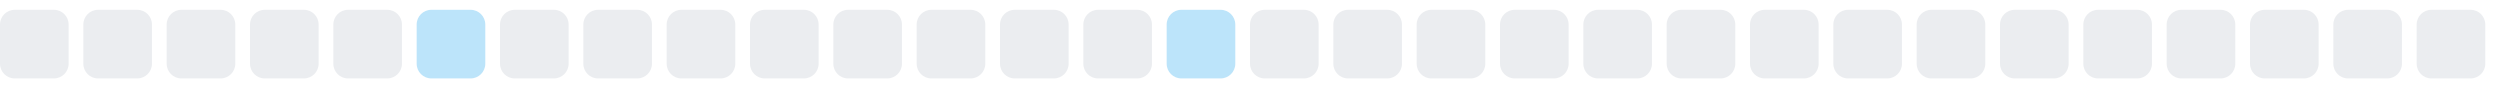
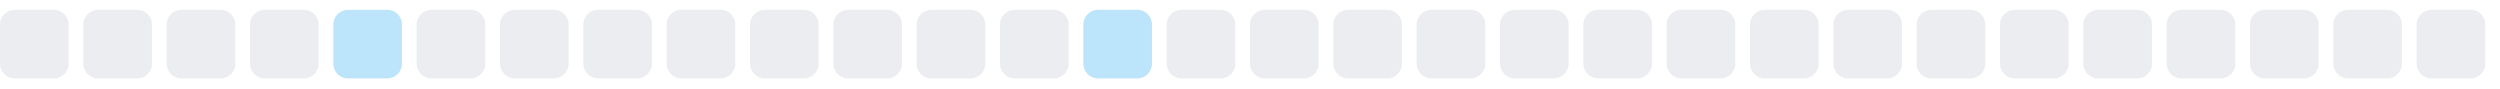
<svg xmlns="http://www.w3.org/2000/svg" width="255" height="9">
  <style>
        .level0 { fill: #ebedf0; }
        .level1 { fill: #bce4fa; }
        .level2 { fill: #75c7f7; }
        .level3 { fill: #30a9f2; }
        .level4 { fill: #008ee6; }
        @media (prefers-color-scheme: dark) {
          .level0 { fill: #161b22; }
          .level1 { fill: #0b3b5c; }
          .level2 { fill: #0a6299; }
          .level3 { fill: #008ee6; }
          .level4 { fill: #5bc4ff; }
        }
      </style>
  <rect x="0.0" y="1" width="7" height="7" rx="1.5" ry="1.5" class="level0" />
  <rect x="8.5" y="1" width="7" height="7" rx="1.5" ry="1.5" class="level0" />
  <rect x="17.0" y="1" width="7" height="7" rx="1.5" ry="1.5" class="level0" />
  <rect x="25.5" y="1" width="7" height="7" rx="1.5" ry="1.5" class="level0" />
-   <rect x="34.0" y="1" width="7" height="7" rx="1.5" ry="1.5" class="level0" />
-   <rect x="42.5" y="1" width="7" height="7" rx="1.5" ry="1.5" class="level1" />
+   <rect x="34.0" y="1" width="7" height="7" rx="1.5" ry="1.5" class="level1" />
+   <rect x="42.5" y="1" width="7" height="7" rx="1.5" ry="1.5" class="level0" />
  <rect x="51.0" y="1" width="7" height="7" rx="1.5" ry="1.5" class="level0" />
  <rect x="59.5" y="1" width="7" height="7" rx="1.5" ry="1.5" class="level0" />
  <rect x="68.0" y="1" width="7" height="7" rx="1.5" ry="1.5" class="level0" />
  <rect x="76.5" y="1" width="7" height="7" rx="1.5" ry="1.5" class="level0" />
  <rect x="85.0" y="1" width="7" height="7" rx="1.5" ry="1.5" class="level0" />
  <rect x="93.5" y="1" width="7" height="7" rx="1.5" ry="1.5" class="level0" />
  <rect x="102.0" y="1" width="7" height="7" rx="1.5" ry="1.5" class="level0" />
-   <rect x="110.5" y="1" width="7" height="7" rx="1.5" ry="1.5" class="level0" />
-   <rect x="119.0" y="1" width="7" height="7" rx="1.5" ry="1.5" class="level1" />
+   <rect x="110.5" y="1" width="7" height="7" rx="1.5" ry="1.5" class="level1" />
+   <rect x="119.0" y="1" width="7" height="7" rx="1.5" ry="1.5" class="level0" />
  <rect x="127.5" y="1" width="7" height="7" rx="1.5" ry="1.5" class="level0" />
  <rect x="136.0" y="1" width="7" height="7" rx="1.5" ry="1.5" class="level0" />
  <rect x="144.5" y="1" width="7" height="7" rx="1.5" ry="1.5" class="level0" />
  <rect x="153.0" y="1" width="7" height="7" rx="1.5" ry="1.5" class="level0" />
  <rect x="161.5" y="1" width="7" height="7" rx="1.5" ry="1.5" class="level0" />
  <rect x="170.0" y="1" width="7" height="7" rx="1.5" ry="1.5" class="level0" />
  <rect x="178.5" y="1" width="7" height="7" rx="1.5" ry="1.5" class="level0" />
  <rect x="187.0" y="1" width="7" height="7" rx="1.5" ry="1.5" class="level0" />
  <rect x="195.5" y="1" width="7" height="7" rx="1.5" ry="1.5" class="level0" />
  <rect x="204.0" y="1" width="7" height="7" rx="1.5" ry="1.5" class="level0" />
  <rect x="212.5" y="1" width="7" height="7" rx="1.5" ry="1.5" class="level0" />
  <rect x="221.0" y="1" width="7" height="7" rx="1.5" ry="1.5" class="level0" />
  <rect x="229.5" y="1" width="7" height="7" rx="1.5" ry="1.5" class="level0" />
  <rect x="238.0" y="1" width="7" height="7" rx="1.5" ry="1.5" class="level0" />
  <rect x="246.5" y="1" width="7" height="7" rx="1.5" ry="1.5" class="level0" />
</svg>
